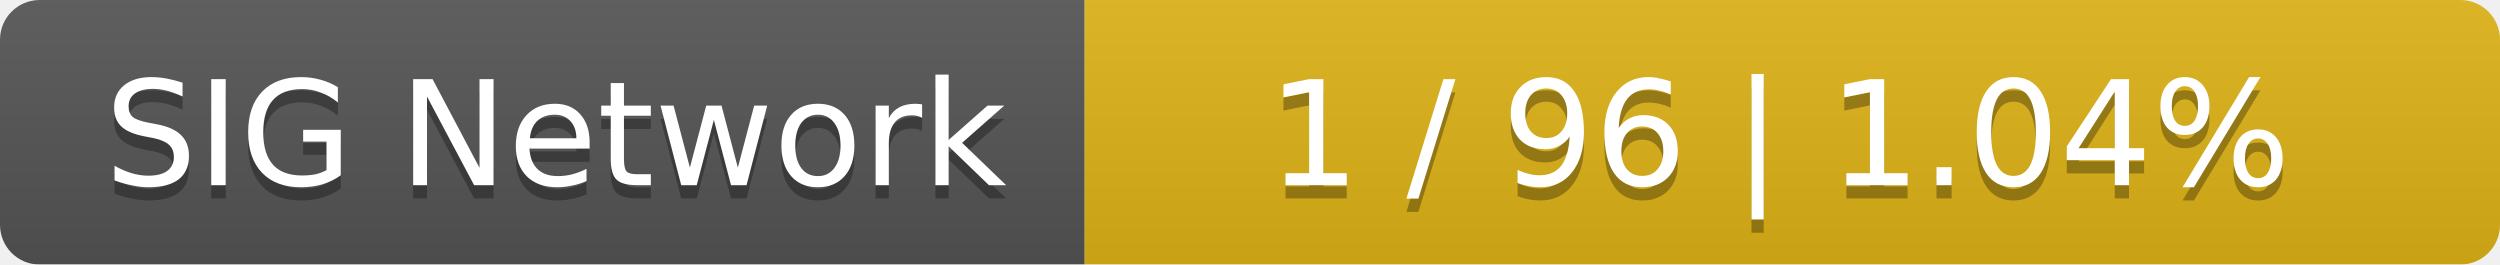
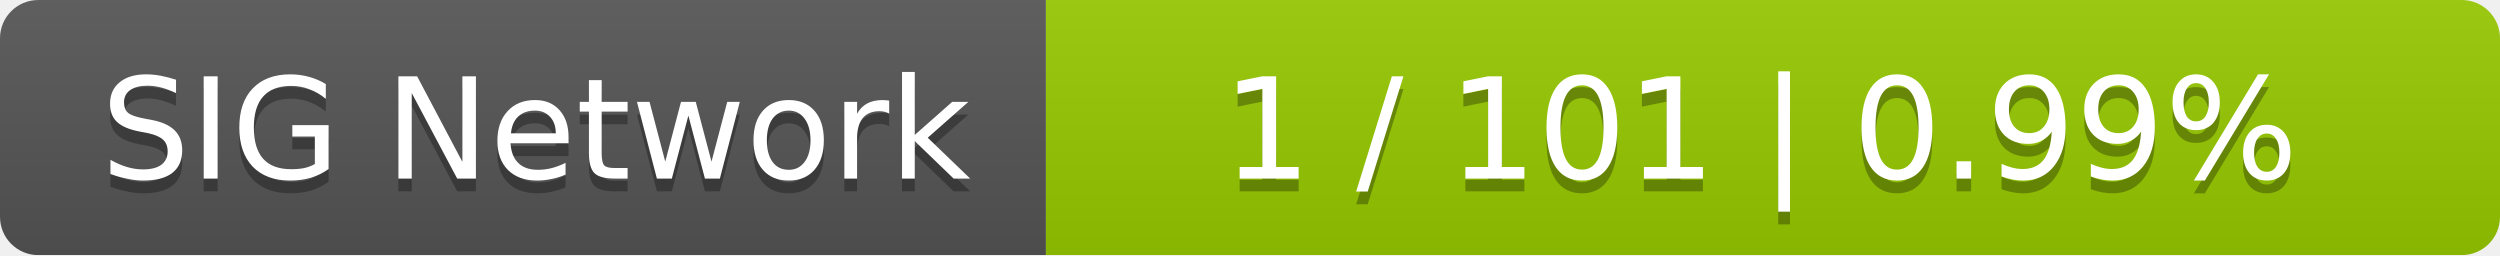
- <svg xmlns="http://www.w3.org/2000/svg" width="189" height="20">
+ <svg xmlns="http://www.w3.org/2000/svg" width="196" height="20">
  <linearGradient id="smooth" x2="0" y2="100%">
    <stop offset="0" stop-color="#bbb" stop-opacity=".1" />
    <stop offset="1" stop-opacity=".1" />
  </linearGradient>
  <mask id="round">
-     <rect width="189" height="20" rx="3" fill="#fff" />
+     <rect width="196" height="20" rx="3" fill="#fff" />
  </mask>
  <g mask="url(#round)">
    <rect width="82" height="20" fill="#555" />
-     <rect x="82" width="107" height="20" fill="#dfb317" />
-     <rect width="189" height="20" fill="url(#smooth)" />
+     <rect x="82" width="114" height="20" fill="#97ca00" />
+     <rect width="196" height="20" fill="url(#smooth)" />
  </g>
  <g fill="#fff" text-anchor="middle" font-family="DejaVu Sans,Verdana,Geneva,sans-serif" font-size="11">
    <text x="42" y="15" fill="#010101" fill-opacity=".3">SIG Network</text>
    <text x="42" y="14">SIG Network</text>
-     <text x="134.5" y="15" fill="#010101" fill-opacity=".3">1 / 96    |    1.04%</text>
-     <text x="134.5" y="14">1 / 96    |    1.04%</text>
+     <text x="138" y="15" fill="#010101" fill-opacity=".3">1 / 101    |    0.99%</text>
+     <text x="138" y="14">1 / 101    |    0.99%</text>
  </g>
</svg>
